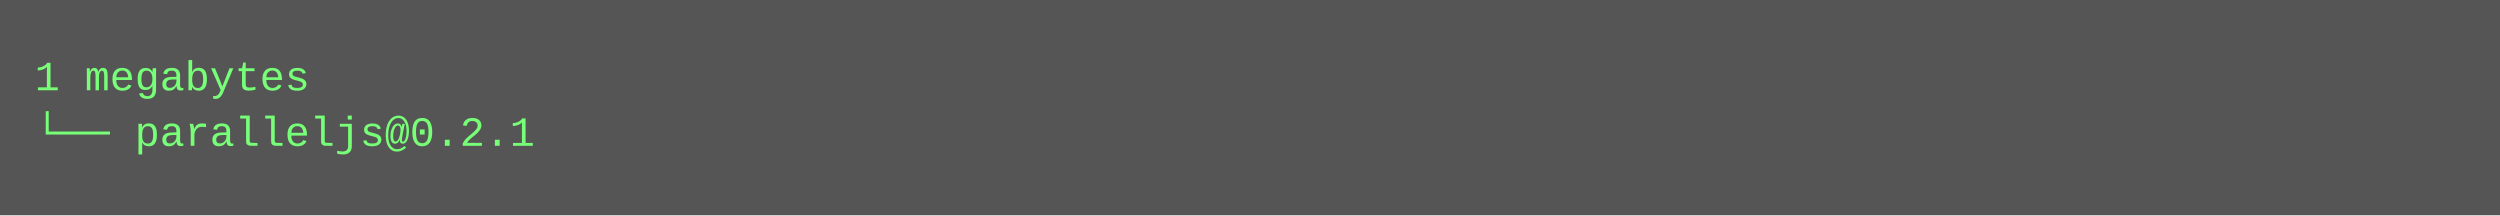
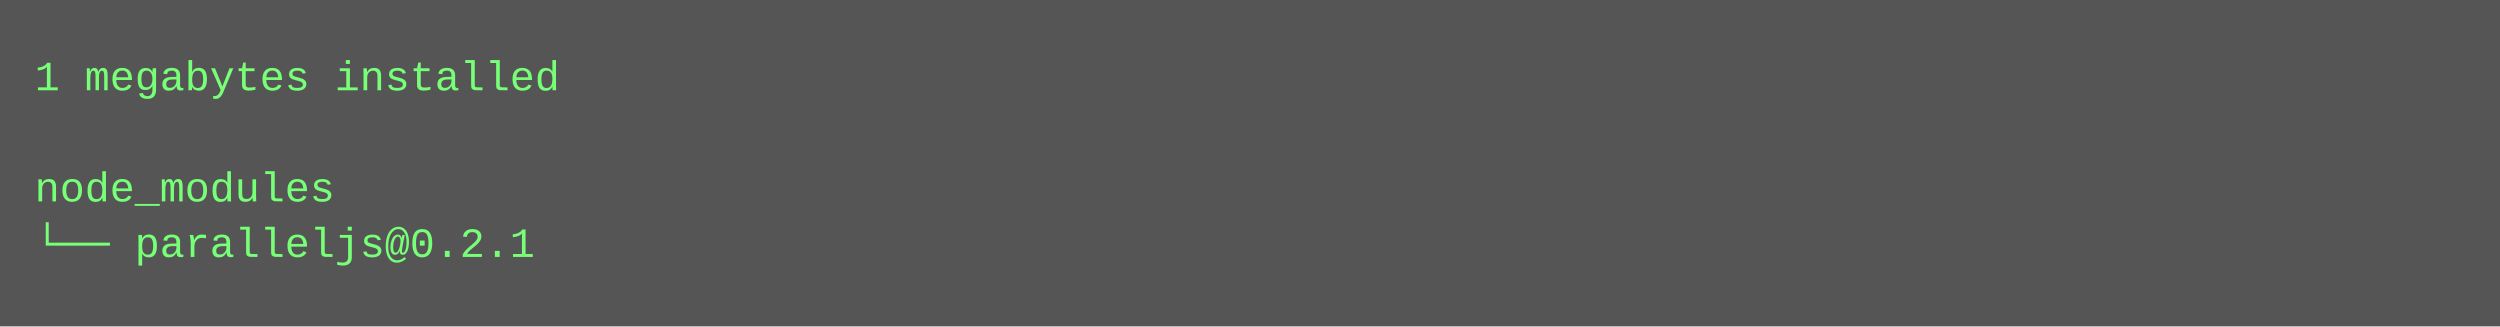
- <svg xmlns="http://www.w3.org/2000/svg" height="62" width="720">
-   <rect height="62" fill="#555" width="720" />
+ <svg xmlns="http://www.w3.org/2000/svg" height="94" width="720">
+   <rect height="94" fill="#555" width="720" />
  <text fill="#7f7" font-family="Courier New" font-size="12" xml:space="preserve">
-     <tspan x="10" y="26">1 megabytes</tspan>
-     <tspan x="10" y="42">└── paralleljs@0.2.1</tspan>
+     <tspan x="10" y="26">1 megabytes installed</tspan>
+     <tspan x="10" y="42" />
+     <tspan x="10" y="58">node_modules</tspan>
+     <tspan x="10" y="74">└── paralleljs@0.2.1</tspan>
  </text>
</svg>
